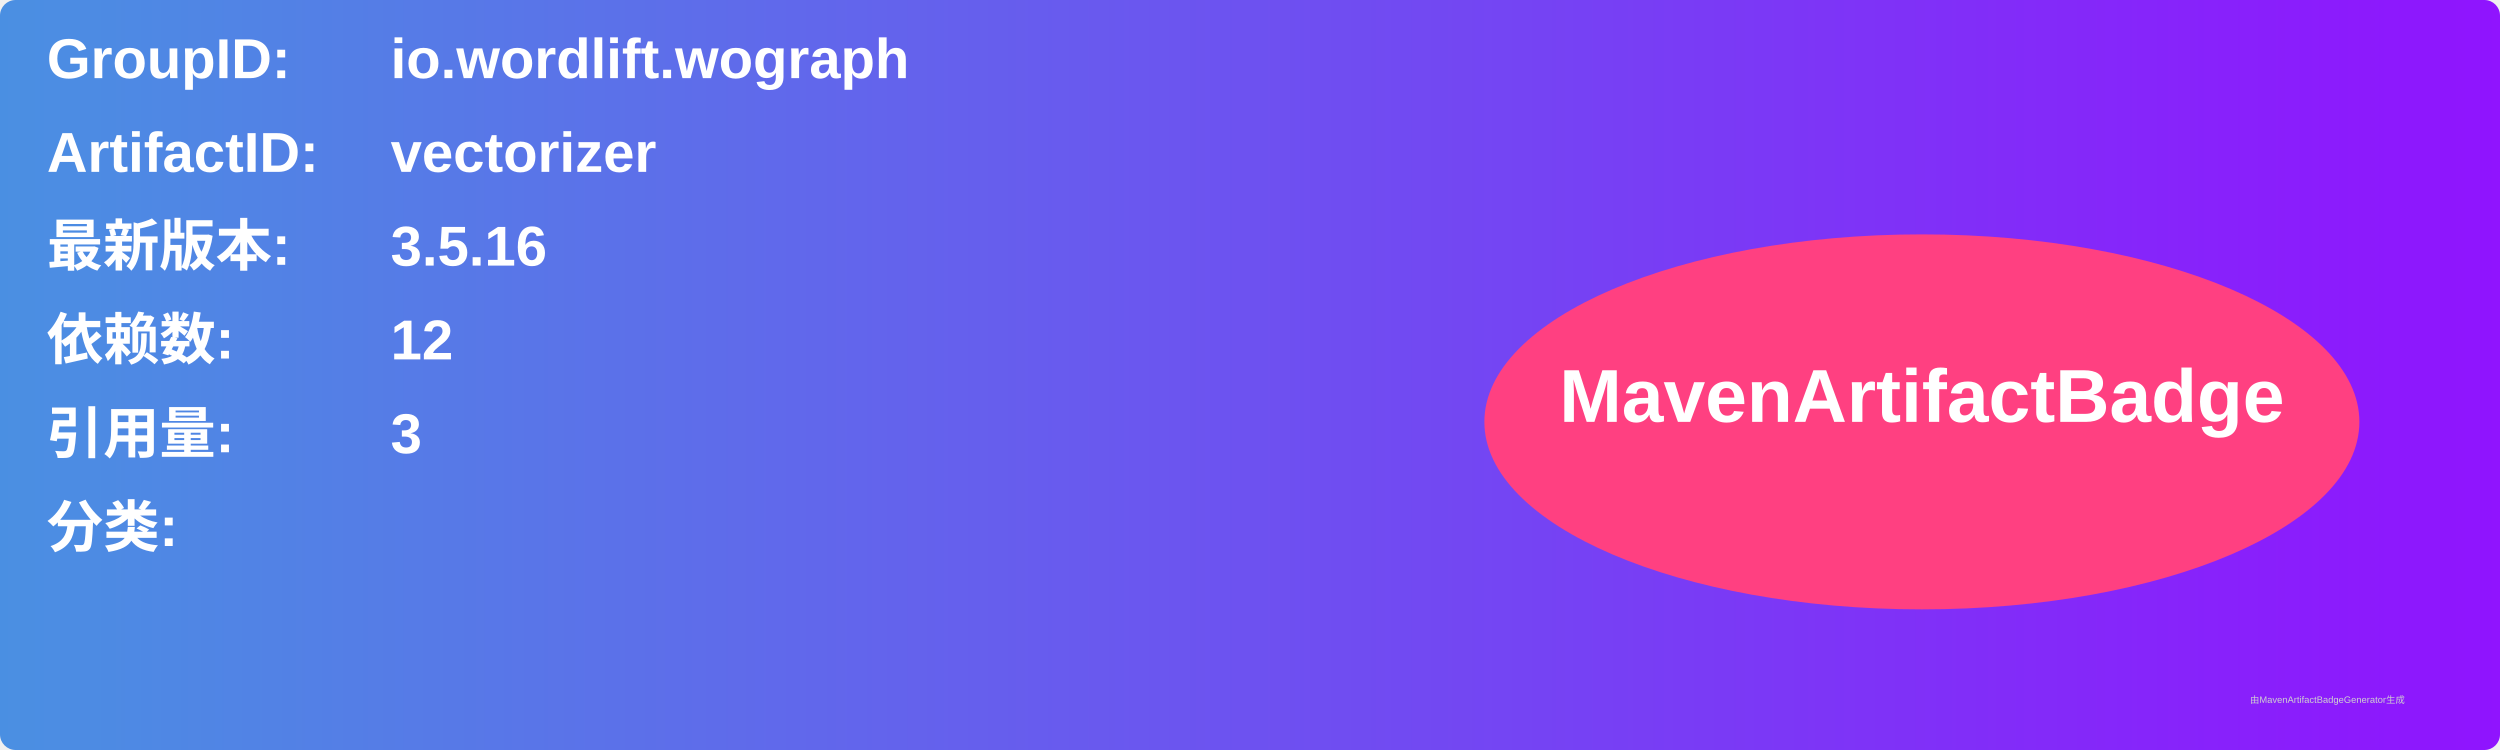
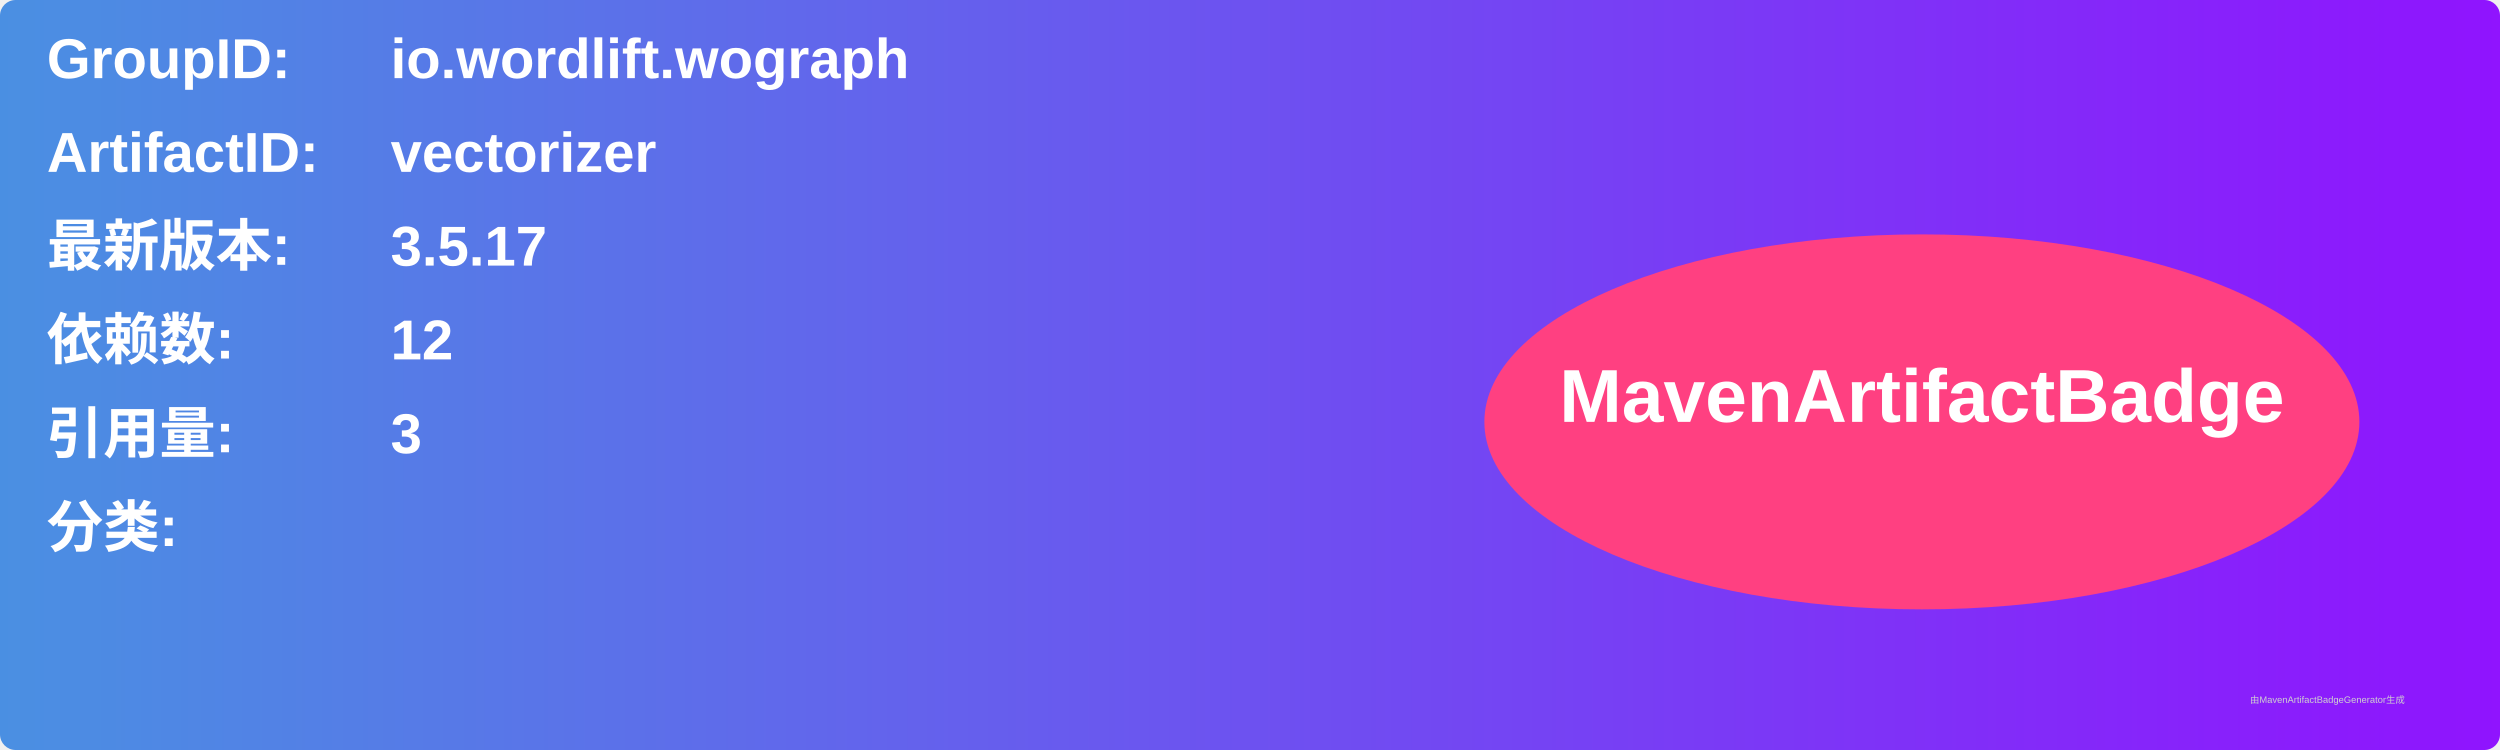
<svg xmlns="http://www.w3.org/2000/svg" width="800" height="240" viewBox="0 0 800 240">
  <linearGradient id="grad" x1="0%" y1="0%" x2="100%" y2="0%">
    <stop offset="0%" stop-color="#4a90e2" />
    <stop offset="100%" stop-color="#9013fe" />
  </linearGradient>
  <rect width="100%" height="100%" rx="5" ry="5" fill="url(#grad)" />
  <g transform="translate(15, 15)">
    <text x="0" y="10" font-family="Arial" font-size="18" fill="white" font-weight="bold" width="260">GroupID:</text>
    <text x="110" y="10" font-family="Arial" font-size="18" fill="white" font-weight="bold" width="460">io.wordlift.wograph</text>
    <text x="0" y="40" font-family="Arial" font-size="18" fill="white" font-weight="bold" width="260">ArtifactID:</text>
    <text x="110" y="40" font-family="Arial" font-size="18" fill="white" font-weight="bold" width="460">vectorizer</text>
    <text x="0" y="70" font-family="Arial" font-size="18" fill="white" font-weight="bold">最新版本:</text>
    <text x="110" y="70" font-family="Arial" font-size="18" fill="white" font-weight="bold">
-       <tspan font-weight="bold">3.5.16</tspan>
+       <tspan font-weight="bold">3.5.17</tspan>
    </text>
    <text x="0" y="100" font-family="Arial" font-size="18" fill="white" font-weight="bold">依赖数: </text>
    <text x="110" y="100" font-family="Arial" font-size="18" fill="white">
      <tspan font-weight="bold">12</tspan>
    </text>
    <text x="0" y="130" font-family="Arial" font-size="18" fill="white" font-weight="bold">引用量: </text>
    <text x="110" y="130" font-family="Arial" font-size="18" fill="white">
      <tspan font-weight="bold">3</tspan>
    </text>
    <text x="0" y="160" font-family="Arial" font-size="18" fill="white" font-weight="bold">分类:</text>
    <text x="10" y="190" font-family="Arial" font-size="10" fill="white">
      <tspan font-weight="bold" />
    </text>
    <ellipse cx="600" cy="120" rx="140" ry="60" fill="#ff4081" />
    <text x="600" y="120" text-anchor="middle" font-family="Arial" font-size="24" fill="white" font-weight="bold">MavenArtifactBadge</text>
  </g>
  <text x="720" y="225" font-family="Arial" font-size="3" fill="#d0d0d0">由MavenArtifactBadgeGenerator生成</text>
</svg>
